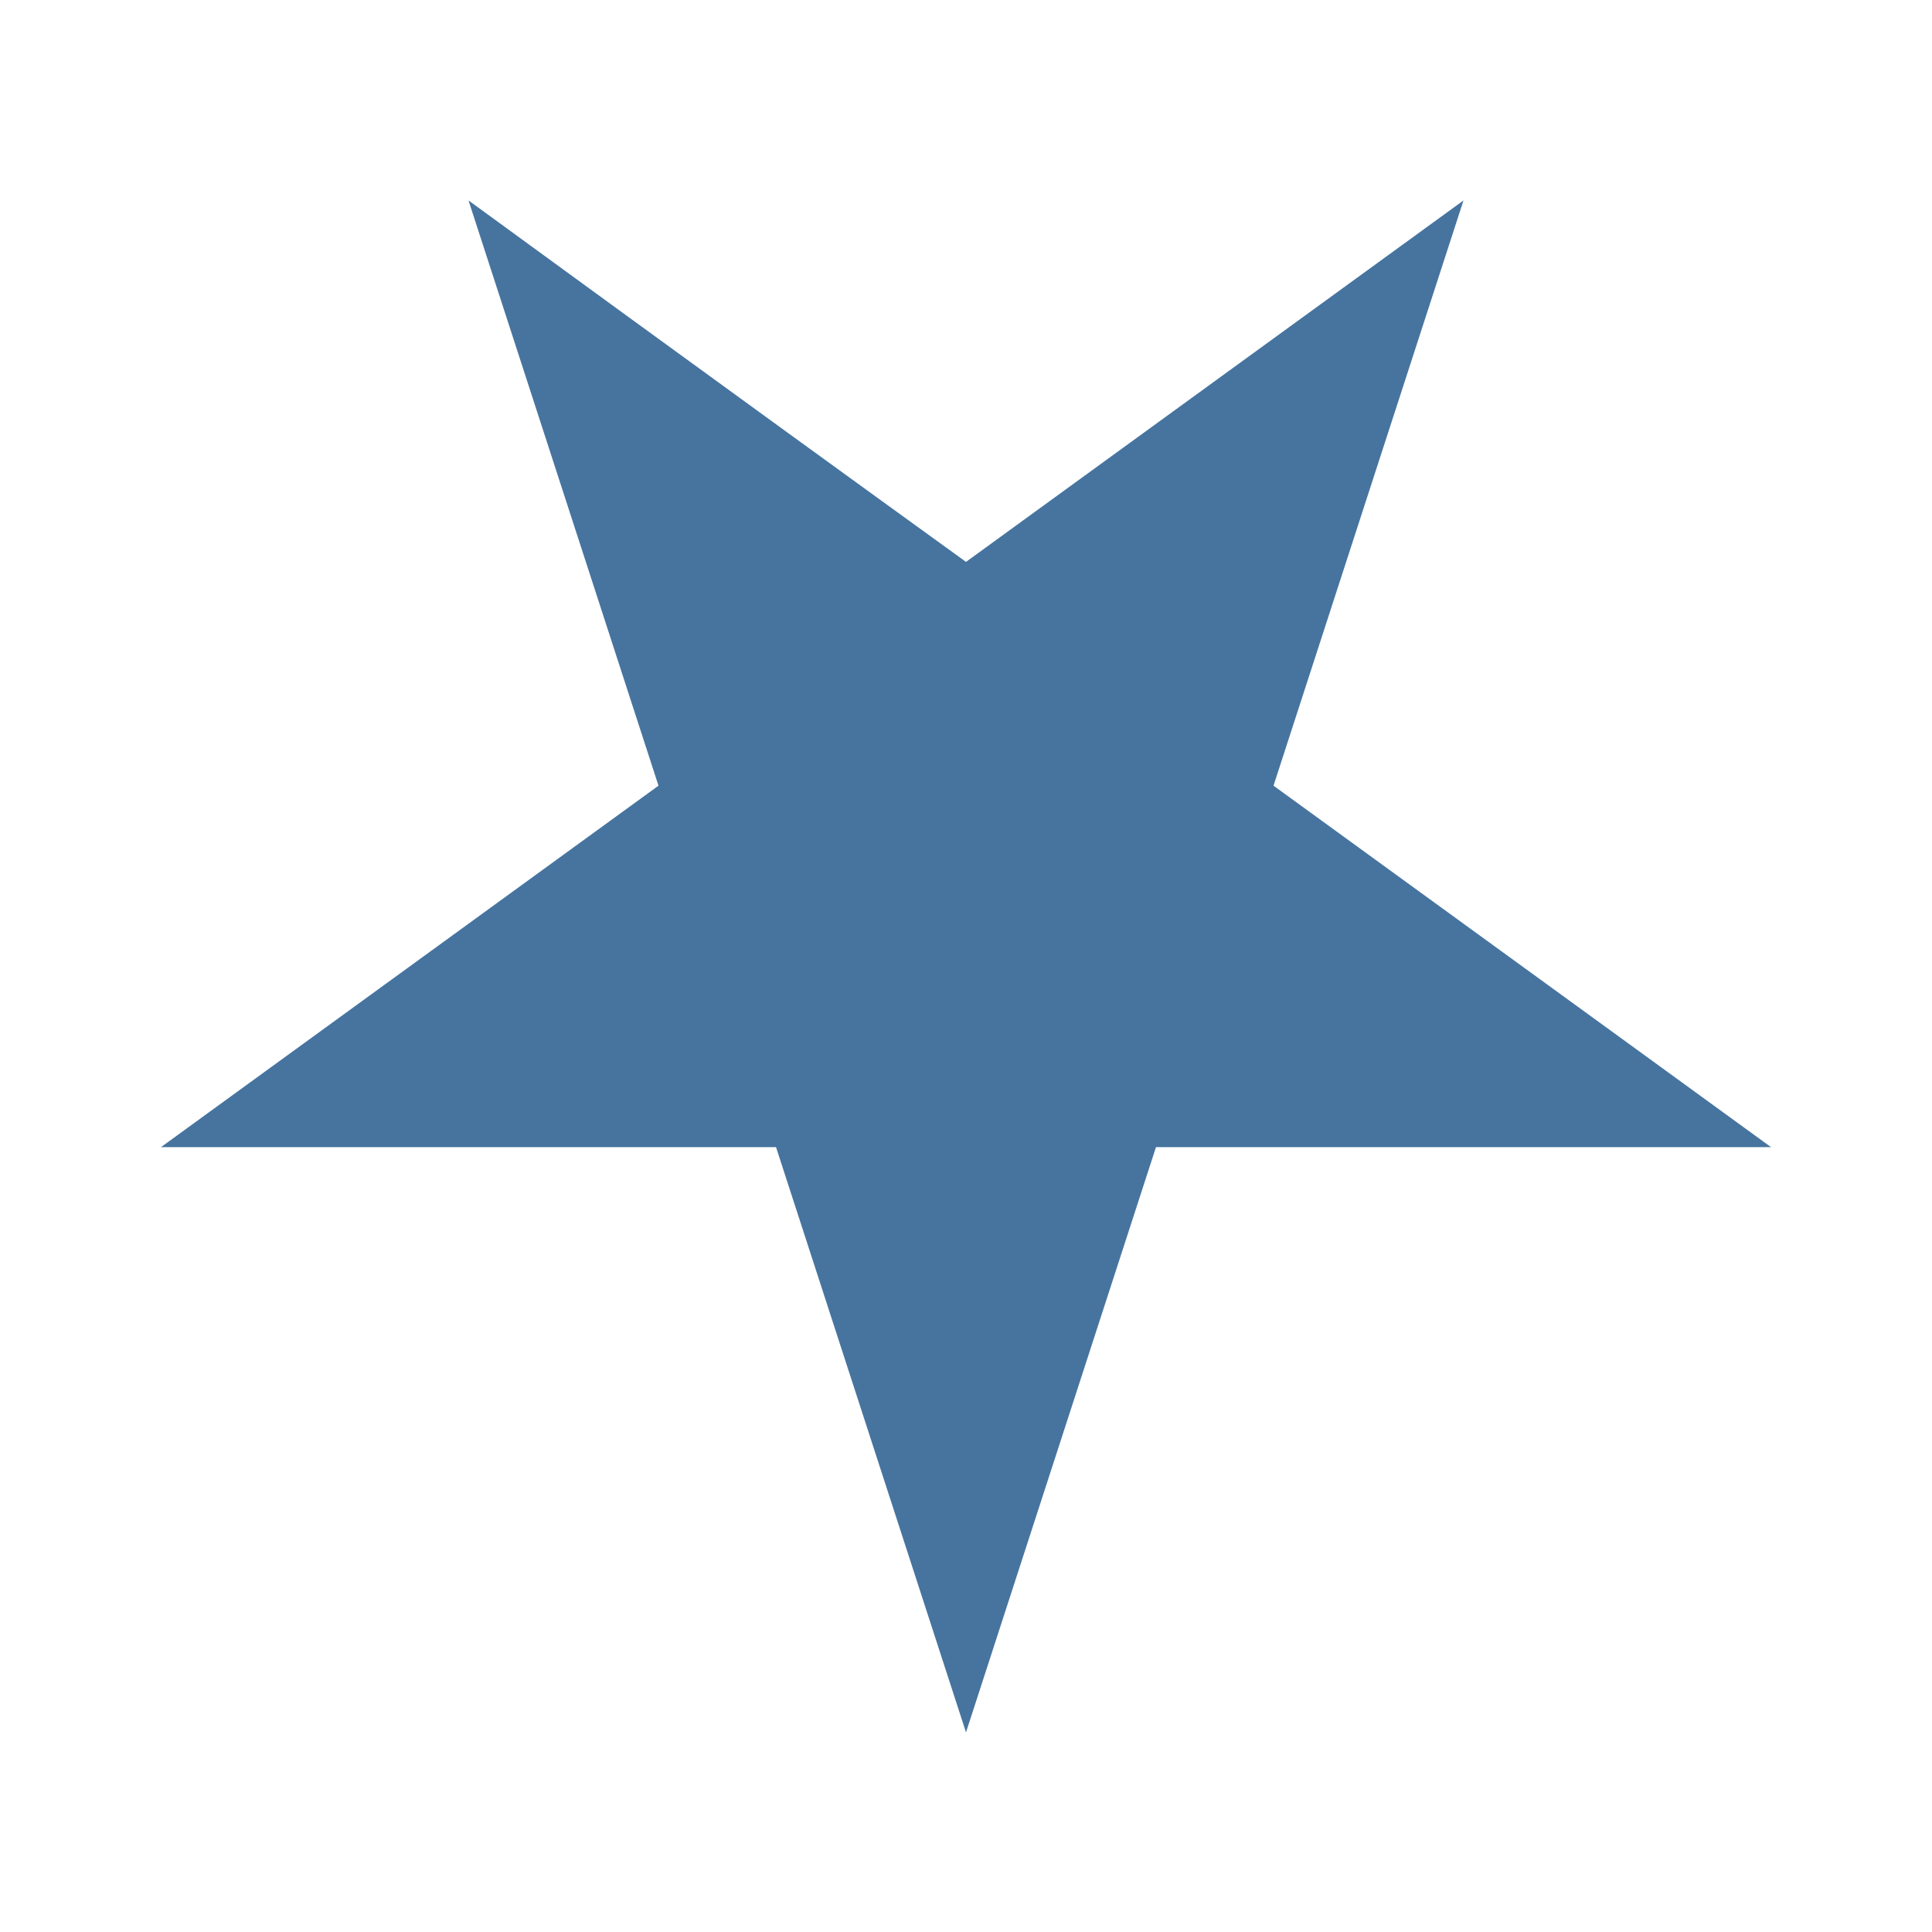
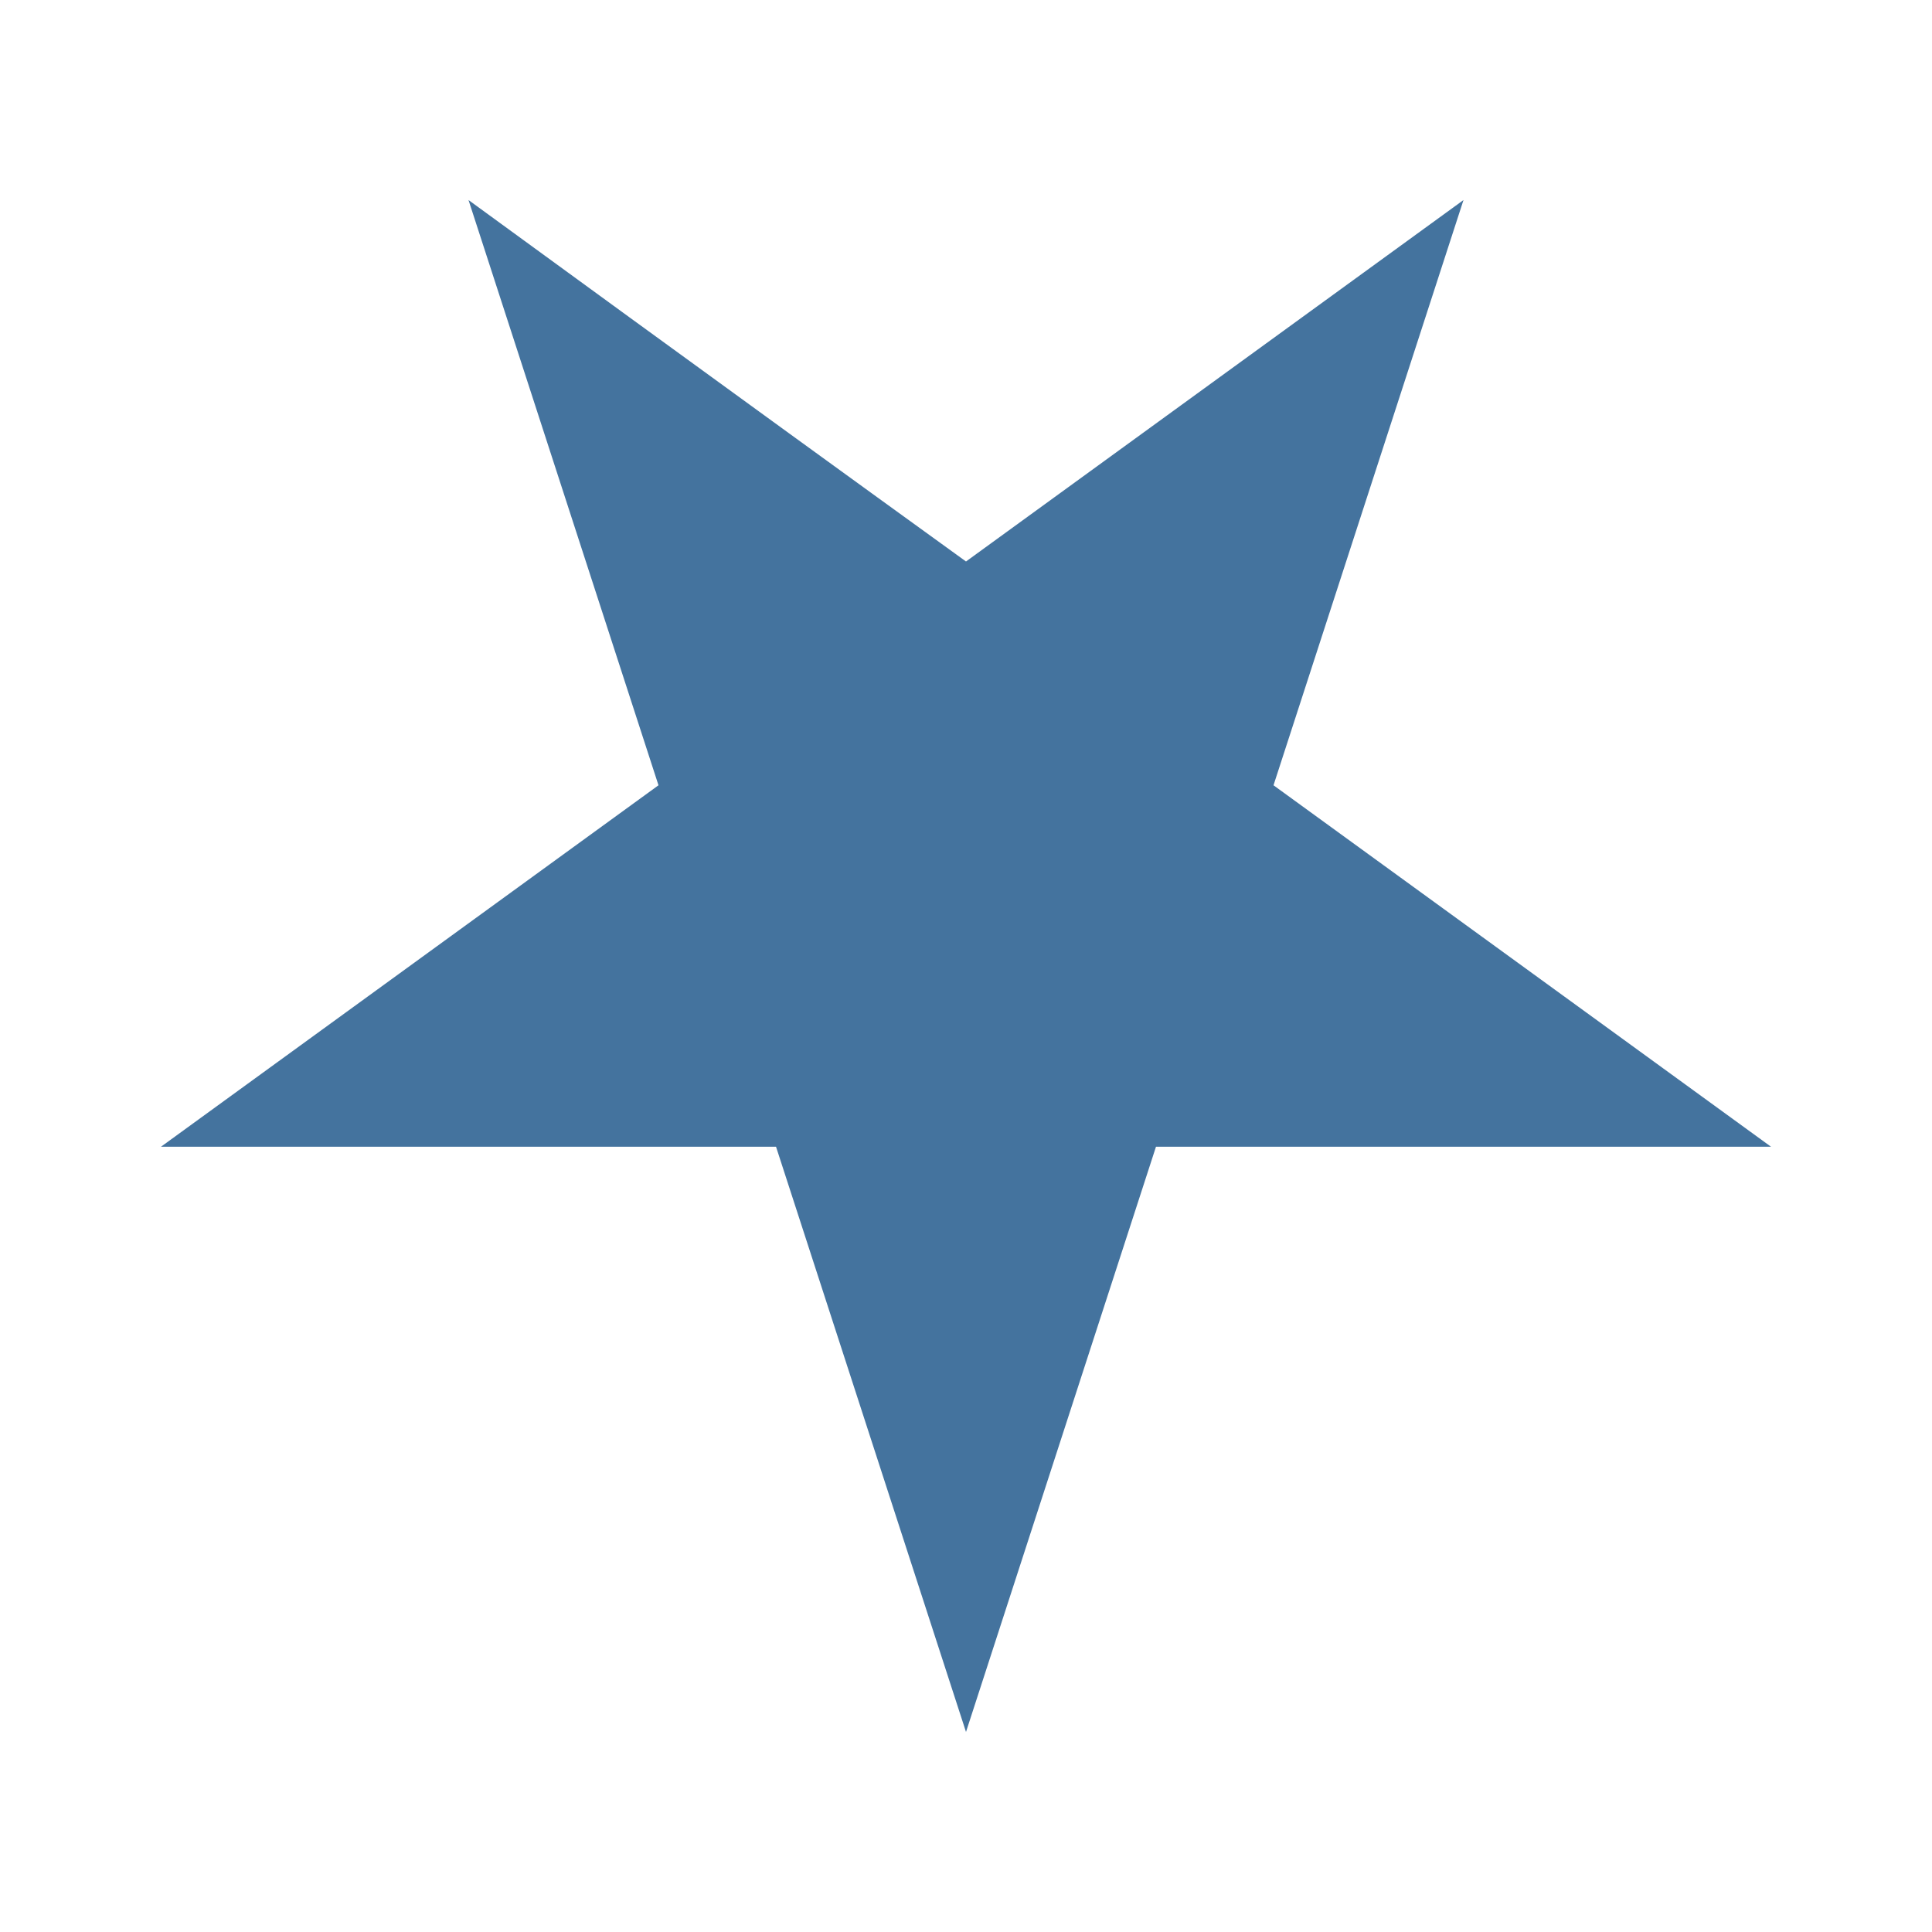
- <svg xmlns="http://www.w3.org/2000/svg" width="24" height="24" id="a" data-name="Nebula" viewBox="0 0 24 24">
-   <path style="fill: #46749f;" d="M8.18,9.76l-6.18,4.49h7.64l2.36,7.27,2.36-7.27h7.64s-3.26-2.37-6.18-4.49l2.36-7.27-6.18,4.49c-2.92-2.11-6.18-4.49-6.18-4.49l2.36,7.27Z" />
+ <svg xmlns="http://www.w3.org/2000/svg" viewBox="0 0 24 24">
+   <path fill="#44739e" d="M8.18 9.755 2 14.245h7.64l2.36 7.27 2.36-7.27H22s-3.26-2.37-6.18-4.49l2.36-7.27L12 6.975c-2.92-2.11-6.18-4.49-6.18-4.49Z" />
</svg>
